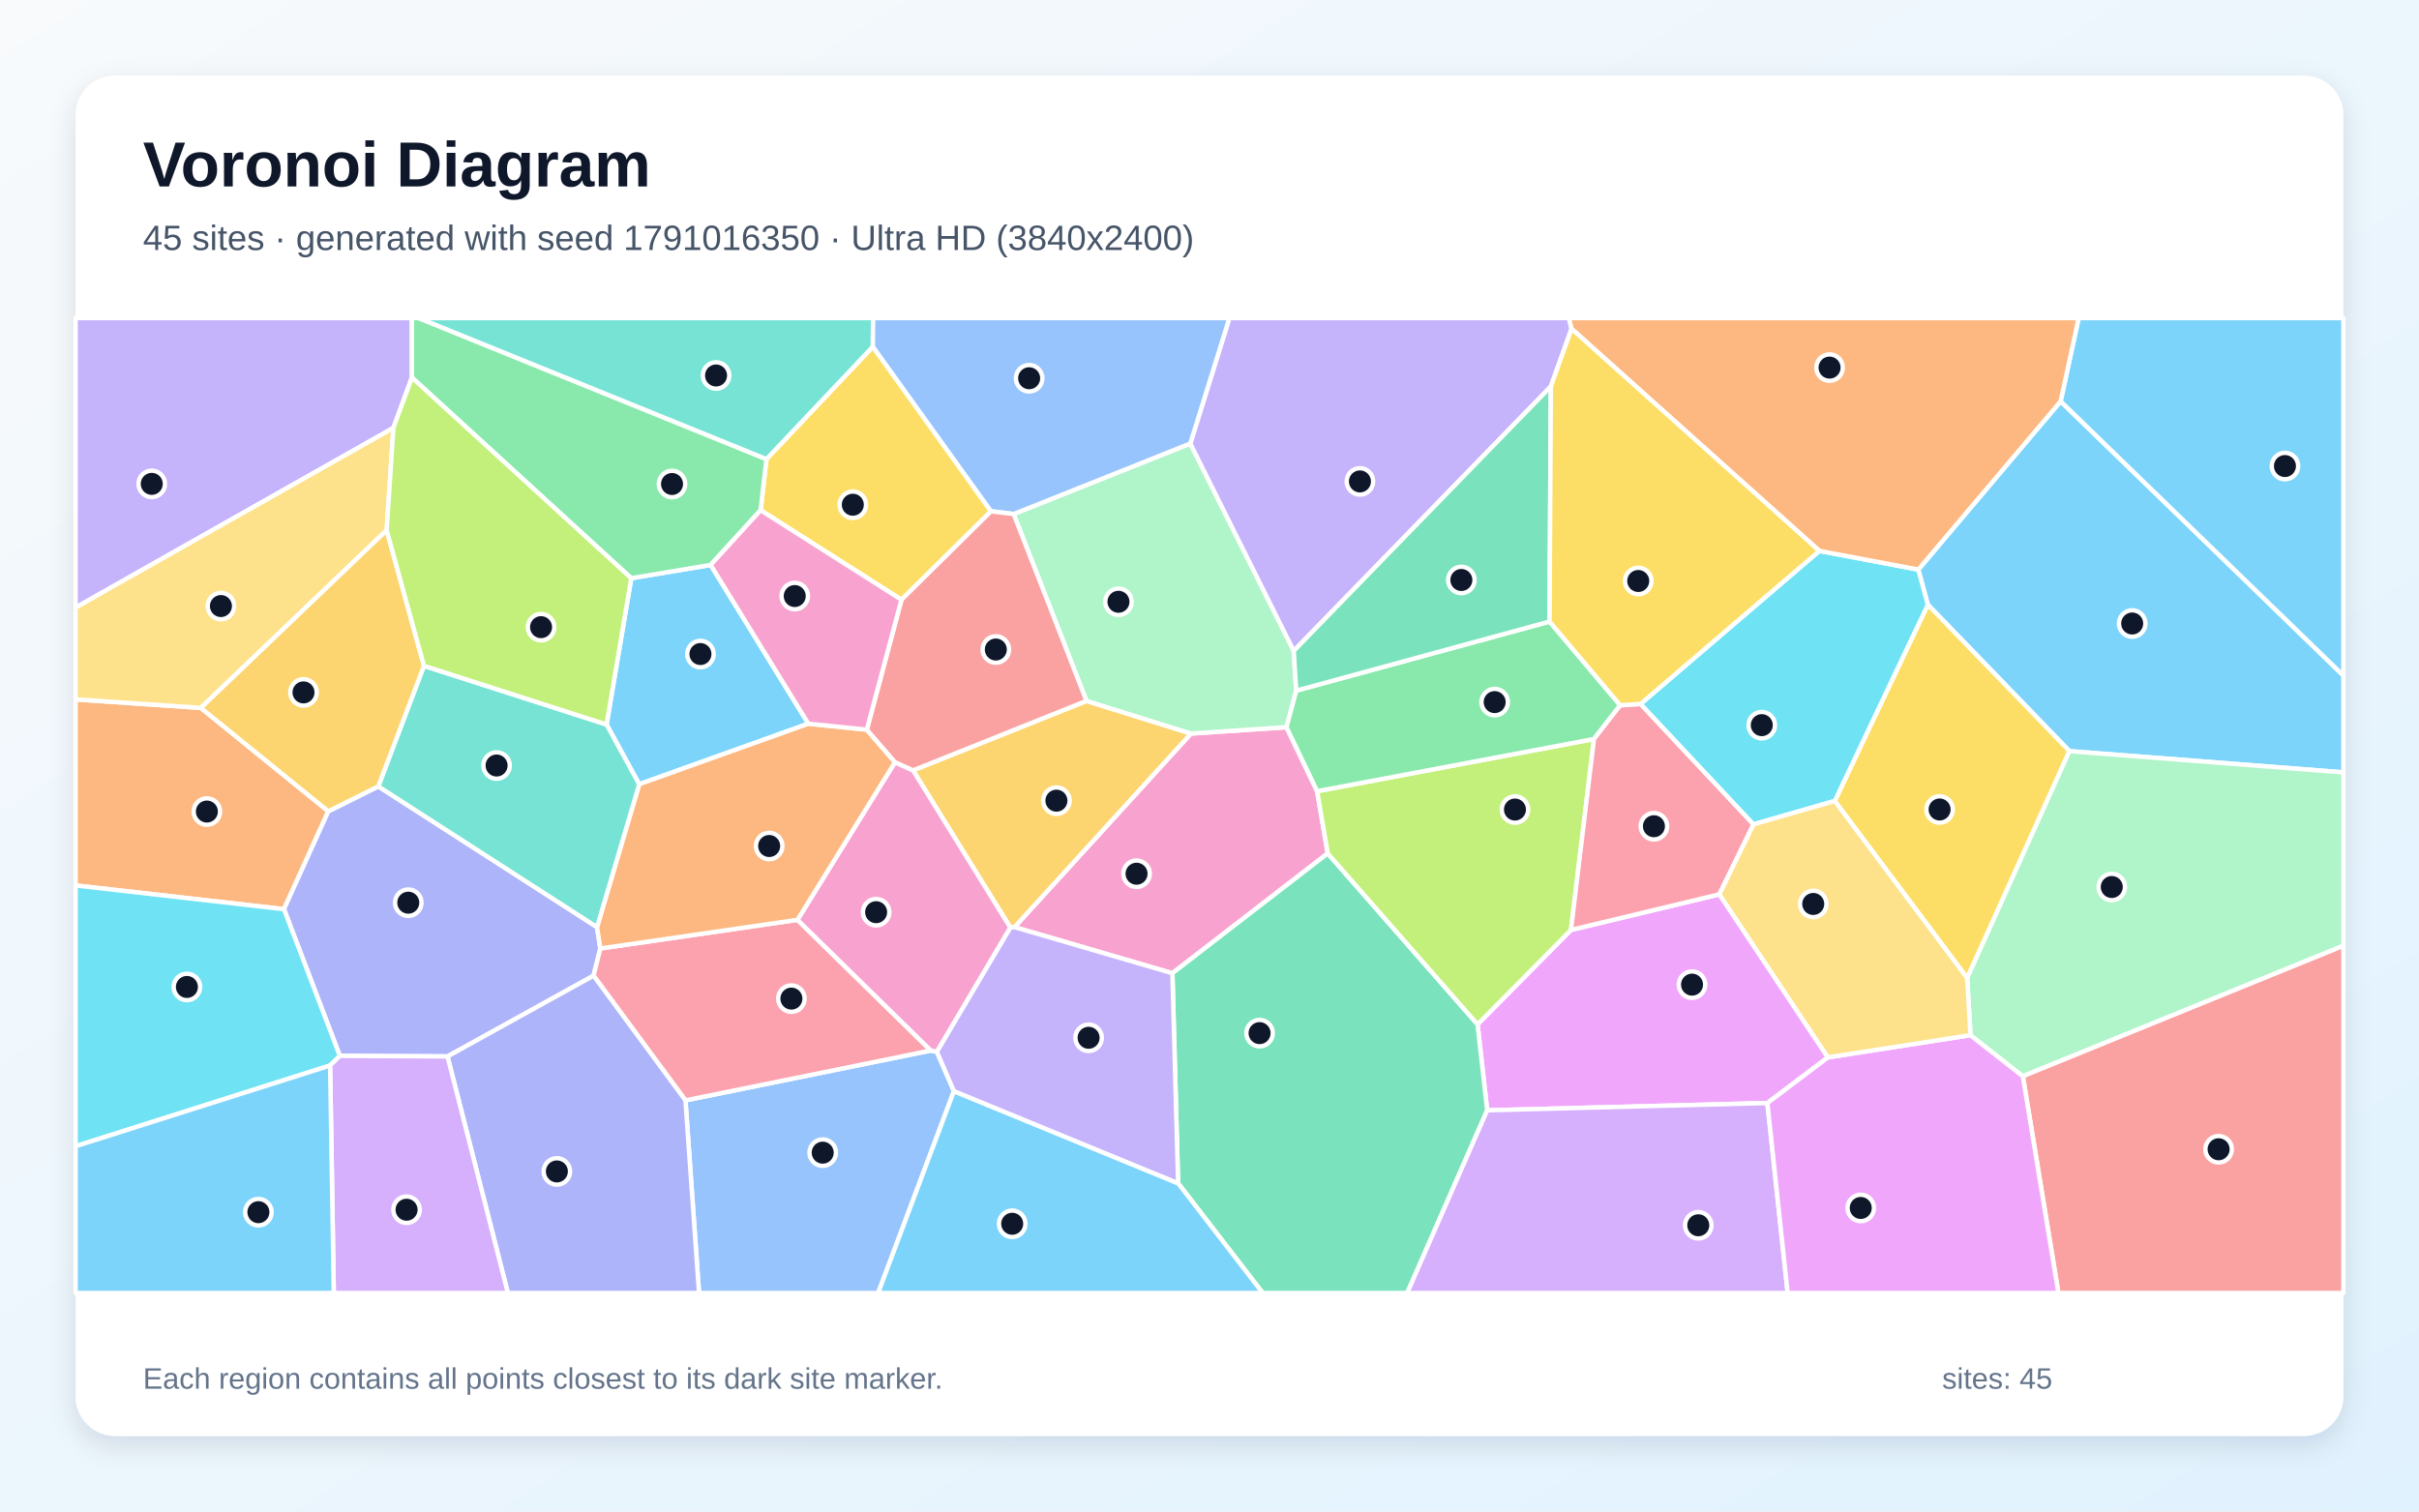
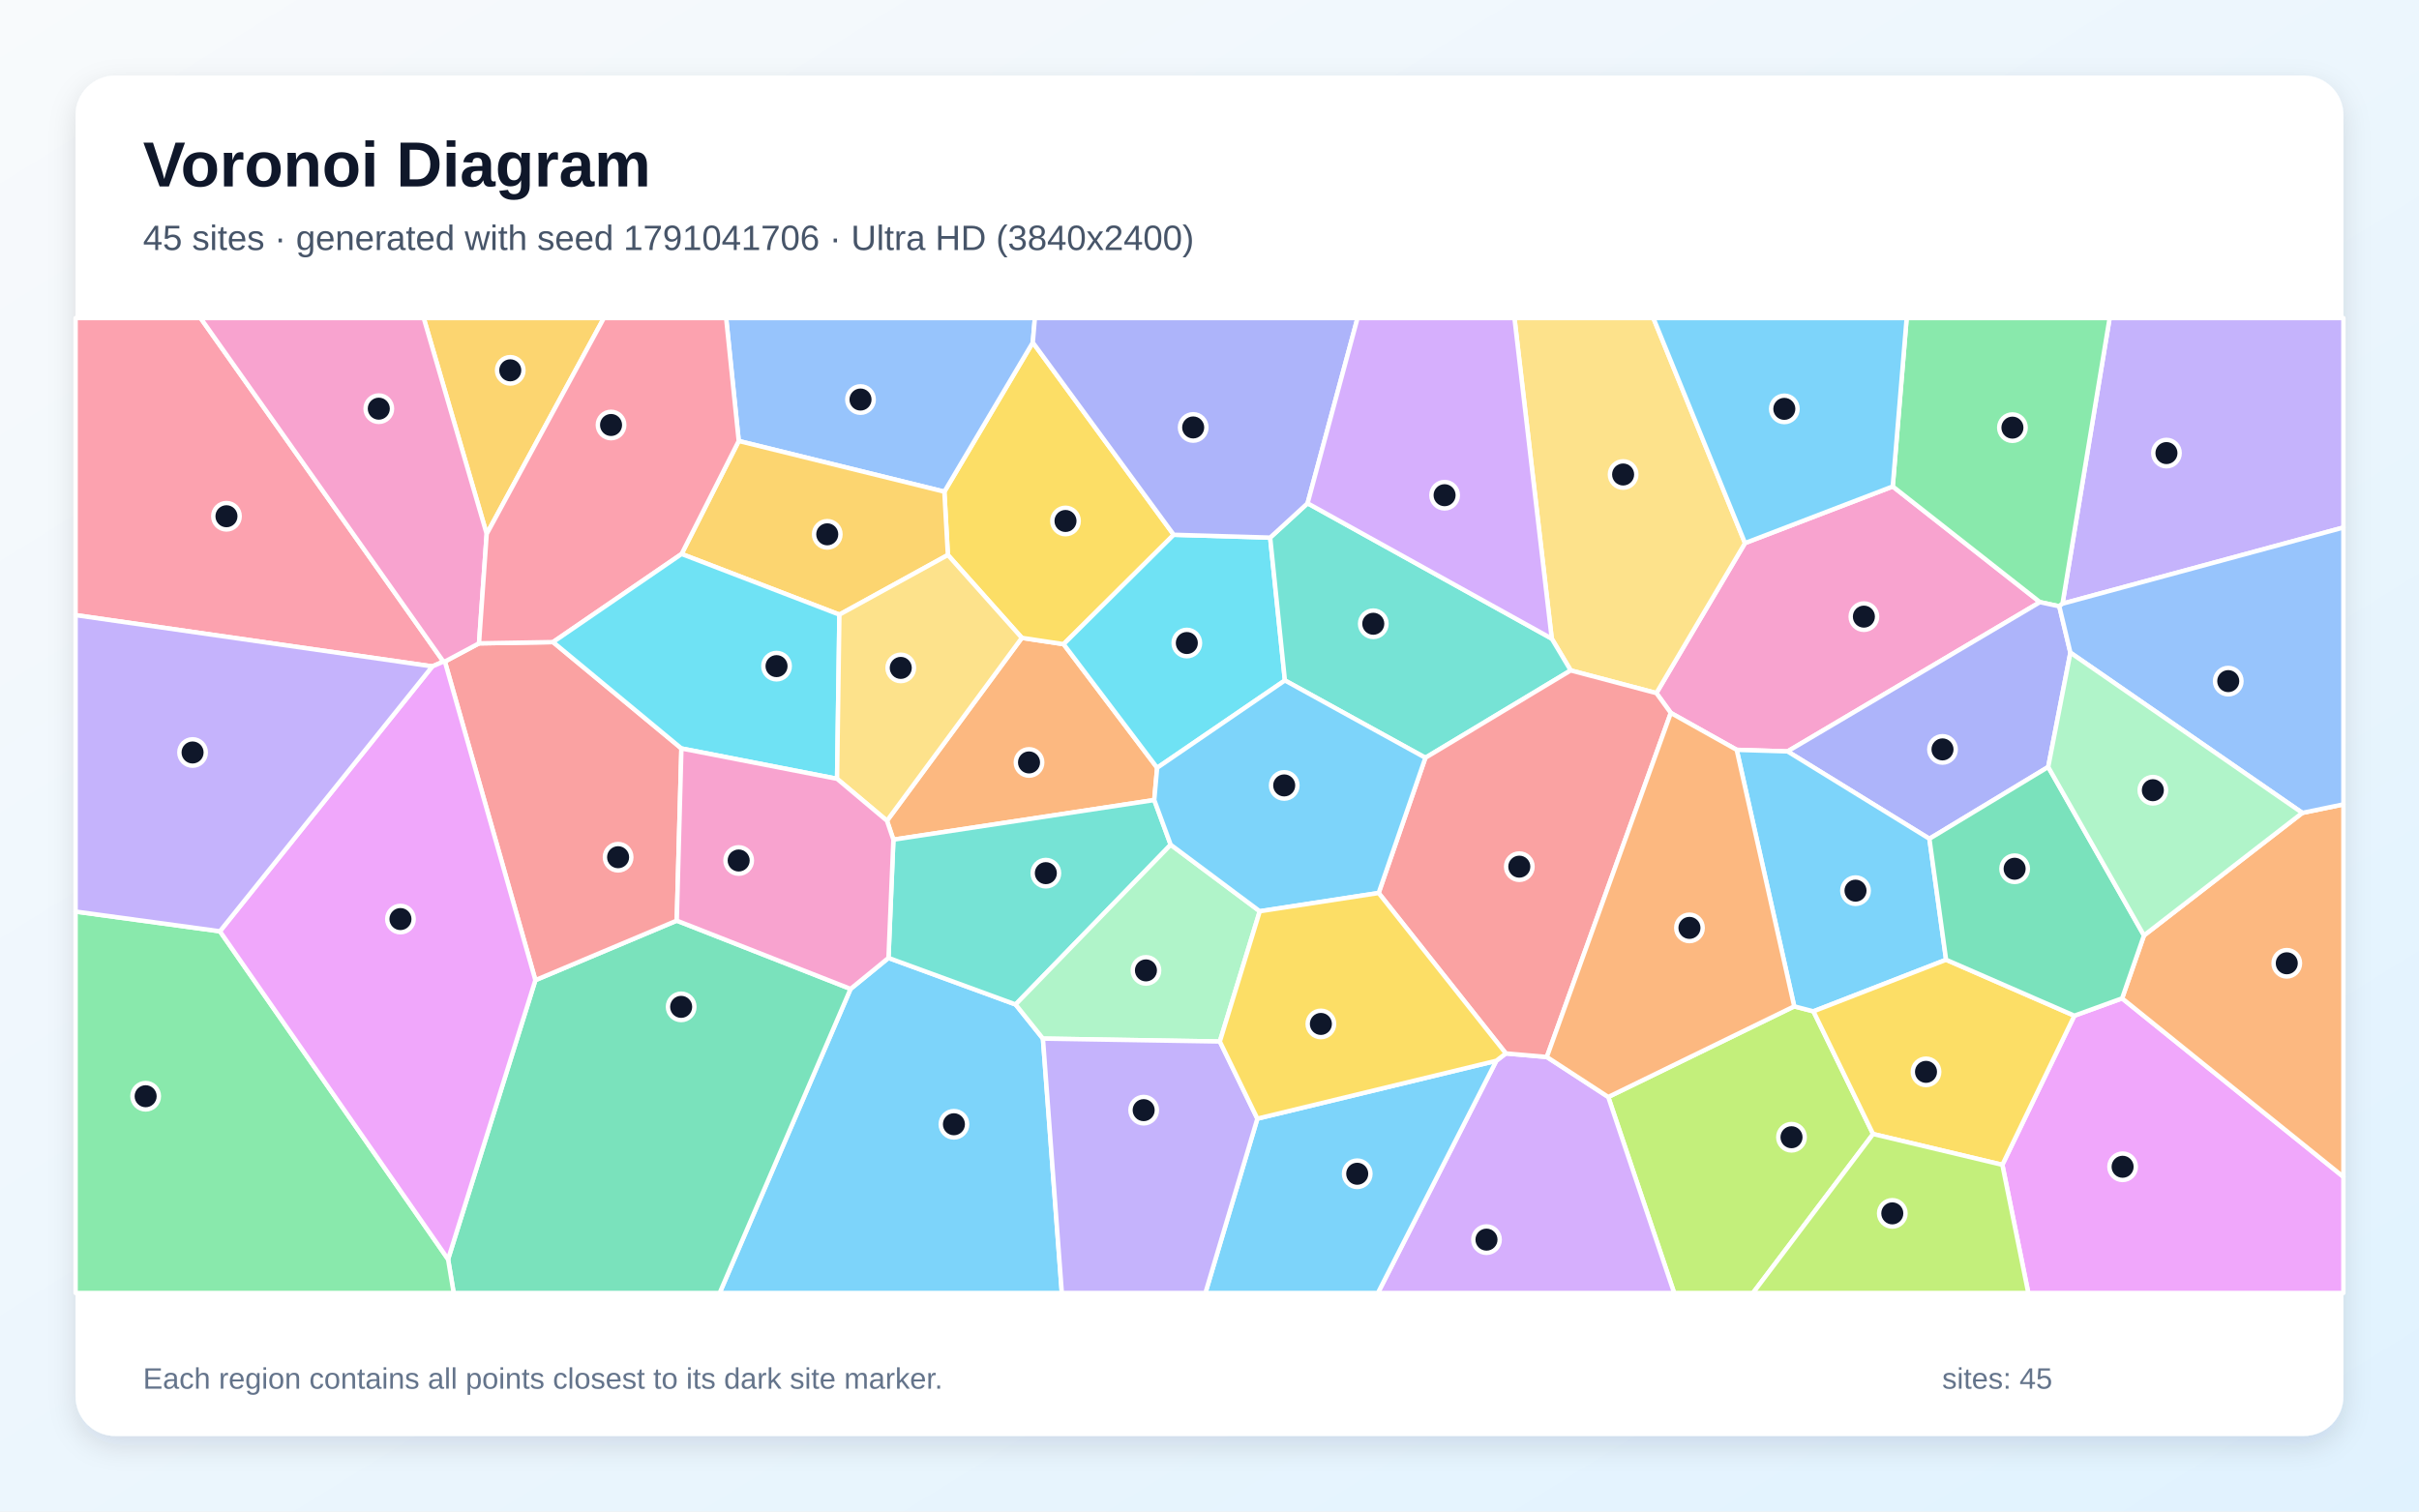
<svg xmlns="http://www.w3.org/2000/svg" width="3840" height="2400" viewBox="0 0 3840 2400" role="img" aria-labelledby="title description">
  <defs>
    <linearGradient id="background" x1="0" y1="0" x2="1" y2="1">
      <stop stop-color="#F8FAFC" />
      <stop offset="1" stop-color="#E0F2FE" />
    </linearGradient>
    <filter id="shadow" x="-5%" y="-5%" width="110%" height="110%">
      <feDropShadow dx="0" dy="15" stdDeviation="22" flood-color="#0F172A" flood-opacity=".12" />
    </filter>
  </defs>
  <rect width="3840" height="2400" fill="url(#background)" />
  <rect x="120" y="120" width="3600" height="2160" rx="63" fill="#FFFFFF" filter="url(#shadow)" />
  <g font-family="Arial, sans-serif">
    <text x="227" y="296" font-size="101" font-weight="700" fill="#0F172A">Voronoi Diagram</text>
-     <text x="227" y="397" font-size="56" fill="#475569">45 sites · generated with seed 1791016350 · Ultra HD (3840x2400)</text>
+     <text x="227" y="397" font-size="56" fill="#475569">45 sites · generated with seed 1791041706 · Ultra HD (3840x2400)</text>
  </g>
  <g stroke="#FFFFFF" stroke-width="7" stroke-linejoin="round">
-     <polygon points="1283.2,1149.1 1014.7,1245.2 962.9,1150.4 1002.1,918.1 1128.1,897.0" fill="#38BDF8" fill-opacity="0.65" />
-     <polygon points="653.9,599.5 624.5,679.4 120.0,964.7 120.0,505.0 653.9,505.0" fill="#A78BFA" fill-opacity="0.65" />
-     <polygon points="2042.2,1154.6 2090.9,1256.3 2107.7,1355.0 1861.1,1545.3 1610.4,1472.1 1890.6,1164.7" fill="#F472B6" fill-opacity="0.65" />
-     <polygon points="120.0,1405.9 120.0,1110.5 318.8,1124.0 521.2,1288.2 450.8,1443.6" fill="#FB923C" fill-opacity="0.65" />
-     <polygon points="1573.2,811.8 1431.0,952.3 1207.4,810.1 1216.7,729.0 1385.6,550.4" fill="#FACC15" fill-opacity="0.65" />
-     <polygon points="1216.7,729.0 1207.4,810.1 1128.1,897.0 1002.1,918.1 653.9,599.5 653.9,505.0 664.7,505.0" fill="#4ADE80" fill-opacity="0.65" />
-     <polygon points="1385.6,550.4 1216.7,729.0 664.7,505.0 1386.0,505.0" fill="#2DD4BF" fill-opacity="0.65" />
-     <polygon points="1088.1,1747.2 1477.6,1668.0 1487.3,1670.1 1514.3,1732.5 1394.0,2053.0 1109.7,2053.0" fill="#60A5FA" fill-opacity="0.65" />
-     <polygon points="2901.7,1678.9 2805.6,1751.4 2360.8,1763.0 2345.5,1626.5 2493.8,1476.6 2729.4,1420.0" fill="#E879F9" fill-opacity="0.65" />
-     <polygon points="1870.2,1878.8 1861.1,1545.3 2107.7,1355.0 2345.5,1626.5 2360.8,1763.0 2233.8,2053.0 2004.5,2053.0" fill="#34D399" fill-opacity="0.65" />
-     <polygon points="3211.1,1708.6 3720.0,1501.4 3720.0,2053.0 3267.6,2053.0" fill="#F87171" fill-opacity="0.65" />
-     <polygon points="710.4,1677.4 539.5,1676.5 450.8,1443.6 521.2,1288.2 600.5,1248.6 947.7,1472.1 953.0,1506.0 942.2,1549.2" fill="#818CF8" fill-opacity="0.65" />
-     <polygon points="1603.9,1472.9 1449.4,1223.2 1724.7,1112.9 1890.6,1164.7 1610.4,1472.1" fill="#FBBF24" fill-opacity="0.65" />
-     <polygon points="2530.3,1173.4 2493.8,1476.6 2345.5,1626.5 2107.7,1355.0 2090.9,1256.3" fill="#A3E635" fill-opacity="0.65" />
-     <polygon points="2360.8,1763.0 2805.6,1751.4 2837.8,2053.0 2233.8,2053.0" fill="#C084FC" fill-opacity="0.65" />
-     <polygon points="1265.9,1460.5 1477.6,1668.0 1088.1,1747.2 942.2,1549.2 953.0,1506.0" fill="#FB7185" fill-opacity="0.65" />
-     <polygon points="120.0,1820.0 120.0,1405.9 450.8,1443.6 539.5,1676.5 524.0,1691.8" fill="#22D3EE" fill-opacity="0.65" />
-     <polygon points="1609.1,816.2 1889.5,704.2 2053.7,1033.5 2057.7,1096.6 2042.2,1154.6 1890.6,1164.7 1724.7,1112.9" fill="#86EFAC" fill-opacity="0.65" />
-     <polygon points="613.8,841.9 318.8,1124.0 120.0,1110.5 120.0,964.7 624.5,679.4" fill="#FCD34D" fill-opacity="0.65" />
-     <polygon points="1514.3,1732.5 1870.2,1878.8 2004.5,2053.0 1394.0,2053.0" fill="#38BDF8" fill-opacity="0.65" />
-     <polygon points="3285.1,1192.7 3060.3,960.1 3045.1,904.4 3271.1,637.2 3720.0,1072.6 3720.0,1226.4" fill="#38BDF8" fill-opacity="0.65" />
-     <polygon points="2494.7,522.0 2461.9,613.6 2053.7,1033.5 1889.5,704.2 1951.6,505.0 2490.6,505.0" fill="#A78BFA" fill-opacity="0.65" />
-     <polygon points="1487.3,1670.1 1477.6,1668.0 1265.9,1460.5 1420.7,1210.2 1449.4,1223.2 1603.9,1472.9" fill="#F472B6" fill-opacity="0.65" />
-     <polygon points="1376.0,1158.6 1420.7,1210.2 1265.9,1460.5 953.0,1506.0 947.7,1472.1 1014.7,1245.2 1283.2,1149.1" fill="#FB923C" fill-opacity="0.65" />
-     <polygon points="2912.5,1271.8 3060.3,960.1 3285.1,1192.7 3122.8,1553.0" fill="#FACC15" fill-opacity="0.65" />
-     <polygon points="2459.8,986.9 2572.0,1119.8 2530.3,1173.4 2090.9,1256.3 2042.2,1154.6 2057.7,1096.6" fill="#4ADE80" fill-opacity="0.65" />
-     <polygon points="947.7,1472.1 600.5,1248.6 673.0,1057.2 962.9,1150.4 1014.7,1245.2" fill="#2DD4BF" fill-opacity="0.65" />
-     <polygon points="1889.5,704.2 1609.1,816.2 1573.2,811.8 1385.6,550.4 1386.0,505.0 1951.6,505.0" fill="#60A5FA" fill-opacity="0.65" />
-     <polygon points="2805.6,1751.4 2901.7,1678.9 3128.0,1643.6 3211.1,1708.6 3267.6,2053.0 2837.8,2053.0" fill="#E879F9" fill-opacity="0.65" />
-     <polygon points="2459.8,986.9 2057.7,1096.6 2053.7,1033.5 2461.9,613.6" fill="#34D399" fill-opacity="0.65" />
-     <polygon points="1609.1,816.2 1724.7,1112.9 1449.4,1223.2 1420.7,1210.2 1376.0,1158.6 1431.0,952.3 1573.2,811.8" fill="#F87171" fill-opacity="0.65" />
-     <polygon points="710.4,1677.4 942.2,1549.2 1088.1,1747.2 1109.7,2053.0 806.2,2053.0" fill="#818CF8" fill-opacity="0.65" />
-     <polygon points="673.0,1057.2 600.5,1248.6 521.2,1288.2 318.8,1124.0 613.8,841.9" fill="#FBBF24" fill-opacity="0.65" />
-     <polygon points="673.0,1057.2 613.8,841.9 624.5,679.4 653.9,599.5 1002.1,918.1 962.9,1150.4" fill="#A3E635" fill-opacity="0.65" />
-     <polygon points="524.0,1691.8 539.5,1676.5 710.4,1677.4 806.2,2053.0 529.9,2053.0" fill="#C084FC" fill-opacity="0.65" />
-     <polygon points="2572.0,1119.8 2604.3,1117.7 2783.6,1308.9 2729.4,1420.0 2493.8,1476.6 2530.3,1173.4" fill="#FB7185" fill-opacity="0.65" />
-     <polygon points="2888.1,874.7 3045.1,904.4 3060.3,960.1 2912.5,1271.8 2783.6,1308.9 2604.3,1117.7" fill="#22D3EE" fill-opacity="0.65" />
-     <polygon points="3211.1,1708.6 3128.0,1643.6 3122.8,1553.0 3285.1,1192.7 3720.0,1226.4 3720.0,1501.4" fill="#86EFAC" fill-opacity="0.65" />
-     <polygon points="2783.6,1308.9 2912.5,1271.8 3122.8,1553.0 3128.0,1643.6 2901.7,1678.9 2729.4,1420.0" fill="#FCD34D" fill-opacity="0.65" />
-     <polygon points="3271.1,637.2 3299.7,505.0 3720.0,505.0 3720.0,1072.6" fill="#38BDF8" fill-opacity="0.65" />
-     <polygon points="120.0,1820.0 524.0,1691.8 529.9,2053.0 120.0,2053.0" fill="#38BDF8" fill-opacity="0.65" />
-     <polygon points="1514.3,1732.5 1487.3,1670.1 1603.9,1472.9 1610.4,1472.1 1861.1,1545.3 1870.2,1878.8" fill="#A78BFA" fill-opacity="0.65" />
-     <polygon points="1207.4,810.1 1431.0,952.3 1376.0,1158.6 1283.2,1149.1 1128.1,897.0" fill="#F472B6" fill-opacity="0.65" />
-     <polygon points="3271.1,637.2 3045.1,904.4 2888.1,874.7 2494.7,522.0 2490.6,505.0 3299.7,505.0" fill="#FB923C" fill-opacity="0.65" />
-     <polygon points="2888.1,874.7 2604.3,1117.7 2572.0,1119.8 2459.8,986.9 2461.9,613.6 2494.7,522.0" fill="#FACC15" fill-opacity="0.65" />
+     <polygon points="1350.2,1570.2 1410.4,1521.0 1612.2,1594.9 1655.6,1649.1 1685.6,2053.0 1142.4,2053.0" fill="#38BDF8" fill-opacity="0.65" />
+     <polygon points="3274.1,958.5 3348.9,505.0 3720.0,505.0 3720.0,837.6" fill="#A78BFA" fill-opacity="0.65" />
+     <polygon points="2837.6,1193.1 2756.9,1190.6 2652.3,1132.0 2629.4,1100.5 2770.1,862.3 3004.6,772.4 3238.3,956.1" fill="#F472B6" fill-opacity="0.65" />
+     <polygon points="1408.0,1303.2 1622.1,1012.8 1688.4,1022.8 1836.9,1219.1 1832.3,1270.3 1418.2,1333.2" fill="#FB923C" fill-opacity="0.65" />
+     <polygon points="1863.2,849.1 1688.4,1022.8 1622.1,1012.8 1504.7,881.2 1499.1,780.7 1639.5,543.8" fill="#FACC15" fill-opacity="0.65" />
+     <polygon points="3269.0,962.7 3238.3,956.1 3004.6,772.4 3026.7,505.0 3348.9,505.0 3274.1,958.5" fill="#4ADE80" fill-opacity="0.65" />
+     <polygon points="1418.2,1333.2 1832.3,1270.3 1858.4,1341.3 1612.2,1594.9 1410.4,1521.0" fill="#2DD4BF" fill-opacity="0.65" />
+     <polygon points="1639.5,543.8 1499.1,780.7 1172.7,700.2 1152.7,505.0 1642.8,505.0" fill="#60A5FA" fill-opacity="0.65" />
+     <polygon points="3178.6,1849.5 3292.9,1612.7 3368.7,1585.2 3720.0,1868.6 3720.0,2053.0 3219.8,2053.0" fill="#E879F9" fill-opacity="0.65" />
+     <polygon points="711.3,1999.5 849.9,1556.3 1074.3,1461.8 1350.2,1570.2 1142.4,2053.0 720.2,2053.0" fill="#34D399" fill-opacity="0.65" />
+     <polygon points="1081.7,1188.4 1074.3,1461.8 849.9,1556.3 706.2,1050.4 760.4,1021.5 877.9,1019.5" fill="#F87171" fill-opacity="0.65" />
+     <polygon points="3286.6,1036.3 3251.4,1217.8 3062.8,1331.8 2837.6,1193.1 3238.3,956.1 3269.0,962.7" fill="#818CF8" fill-opacity="0.65" />
+     <polygon points="772.6,847.8 672.6,505.0 958.6,505.0" fill="#FBBF24" fill-opacity="0.65" />
+     <polygon points="2553.0,1741.8 2848.2,1597.9 2878.7,1605.8 2973.4,1800.6 2782.7,2053.0 2657.6,2053.0" fill="#A3E635" fill-opacity="0.65" />
+     <polygon points="2375.3,1684.3 2390.4,1672.6 2455.5,1678.3 2553.0,1741.8 2657.6,2053.0 2187.3,2053.0" fill="#C084FC" fill-opacity="0.65" />
+     <polygon points="703.9,1050.5 686.3,1058.1 120.0,976.7 120.0,505.0 318.4,505.0" fill="#FB7185" fill-opacity="0.65" />
+     <polygon points="2016.3,853.6 2039.7,1080.4 1836.9,1219.1 1688.4,1022.8 1863.2,849.1" fill="#22D3EE" fill-opacity="0.65" />
+     <polygon points="1999.8,1446.9 1936.4,1653.7 1655.6,1649.1 1612.2,1594.9 1858.4,1341.3" fill="#86EFAC" fill-opacity="0.65" />
+     <polygon points="2770.1,862.3 2629.4,1100.5 2493.4,1064.5 2463.3,1014.0 2404.1,505.0 2624.6,505.0" fill="#FCD34D" fill-opacity="0.65" />
+     <polygon points="3089.3,1523.9 2878.7,1605.8 2848.2,1597.9 2756.9,1190.6 2837.6,1193.1 3062.8,1331.8" fill="#38BDF8" fill-opacity="0.65" />
+     <polygon points="1996.0,1776.2 2375.3,1684.3 2187.3,2053.0 1913.5,2053.0" fill="#38BDF8" fill-opacity="0.65" />
+     <polygon points="1655.6,1649.1 1936.4,1653.7 1996.0,1776.2 1913.5,2053.0 1685.6,2053.0" fill="#A78BFA" fill-opacity="0.65" />
+     <polygon points="772.6,847.8 760.4,1021.5 706.2,1050.4 703.9,1050.5 318.4,505.0 672.6,505.0" fill="#F472B6" fill-opacity="0.65" />
+     <polygon points="3368.7,1585.2 3403.4,1485.3 3654.8,1290.7 3720.0,1277.2 3720.0,1868.6" fill="#FB923C" fill-opacity="0.65" />
+     <polygon points="2973.4,1800.6 2878.7,1605.8 3089.3,1523.9 3292.9,1612.7 3178.6,1849.5" fill="#FACC15" fill-opacity="0.65" />
+     <polygon points="120.0,1447.4 349.1,1478.7 711.3,1999.5 720.2,2053.0 120.0,2053.0" fill="#4ADE80" fill-opacity="0.65" />
+     <polygon points="2075.7,799.1 2463.3,1014.0 2493.4,1064.5 2262.7,1203.2 2039.7,1080.4 2016.3,853.6" fill="#2DD4BF" fill-opacity="0.65" />
+     <polygon points="3654.8,1290.7 3286.6,1036.3 3269.0,962.7 3274.1,958.5 3720.0,837.6 3720.0,1277.2" fill="#60A5FA" fill-opacity="0.65" />
+     <polygon points="349.1,1478.7 686.3,1058.1 703.9,1050.5 706.2,1050.4 849.9,1556.3 711.3,1999.5" fill="#E879F9" fill-opacity="0.65" />
+     <polygon points="3403.4,1485.3 3368.7,1585.2 3292.9,1612.7 3089.3,1523.9 3062.8,1331.8 3251.4,1217.8" fill="#34D399" fill-opacity="0.65" />
+     <polygon points="2455.5,1678.3 2390.4,1672.6 2188.5,1417.9 2262.7,1203.2 2493.4,1064.5 2629.4,1100.5 2652.3,1132.0" fill="#F87171" fill-opacity="0.65" />
+     <polygon points="2075.7,799.1 2016.3,853.6 1863.2,849.1 1639.5,543.8 1642.8,505.0 2155.0,505.0" fill="#818CF8" fill-opacity="0.65" />
+     <polygon points="1332.5,975.9 1082.0,879.6 1172.7,700.2 1499.1,780.7 1504.7,881.2" fill="#FBBF24" fill-opacity="0.65" />
+     <polygon points="2973.4,1800.6 3178.6,1849.5 3219.8,2053.0 2782.7,2053.0" fill="#A3E635" fill-opacity="0.65" />
+     <polygon points="2463.3,1014.0 2075.7,799.1 2155.0,505.0 2404.1,505.0" fill="#C084FC" fill-opacity="0.65" />
+     <polygon points="1172.7,700.2 1082.0,879.6 877.9,1019.5 760.4,1021.5 772.6,847.8 958.6,505.0 1152.7,505.0" fill="#FB7185" fill-opacity="0.65" />
+     <polygon points="1081.7,1188.4 877.9,1019.5 1082.0,879.6 1332.5,975.9 1328.8,1236.6" fill="#22D3EE" fill-opacity="0.65" />
+     <polygon points="3654.8,1290.7 3403.4,1485.3 3251.4,1217.8 3286.6,1036.3" fill="#86EFAC" fill-opacity="0.65" />
+     <polygon points="1328.8,1236.6 1332.5,975.9 1504.7,881.2 1622.1,1012.8 1408.0,1303.2" fill="#FCD34D" fill-opacity="0.65" />
+     <polygon points="2262.7,1203.2 2188.5,1417.9 1999.8,1446.9 1858.4,1341.3 1832.3,1270.3 1836.9,1219.1 2039.7,1080.4" fill="#38BDF8" fill-opacity="0.65" />
+     <polygon points="3004.6,772.4 2770.1,862.3 2624.6,505.0 3026.7,505.0" fill="#38BDF8" fill-opacity="0.65" />
+     <polygon points="349.1,1478.7 120.0,1447.4 120.0,976.7 686.3,1058.1" fill="#A78BFA" fill-opacity="0.65" />
+     <polygon points="1074.3,1461.8 1081.7,1188.4 1328.8,1236.6 1408.0,1303.2 1418.2,1333.2 1410.4,1521.0 1350.2,1570.2" fill="#F472B6" fill-opacity="0.65" />
+     <polygon points="2848.2,1597.9 2553.0,1741.8 2455.5,1678.3 2652.3,1132.0 2756.9,1190.6" fill="#FB923C" fill-opacity="0.65" />
+     <polygon points="2188.5,1417.9 2390.4,1672.6 2375.3,1684.3 1996.0,1776.2 1936.4,1653.7 1999.8,1446.9" fill="#FACC15" fill-opacity="0.65" />
  </g>
  <g>
-     <circle cx="1111.9" cy="1038.5" r="21" fill="#0F172A" stroke="#FFFFFF" stroke-width="7" />
-     <circle cx="240.9" cy="768.3" r="21" fill="#0F172A" stroke="#FFFFFF" stroke-width="7" />
-     <circle cx="1804.2" cy="1387.3" r="21" fill="#0F172A" stroke="#FFFFFF" stroke-width="7" />
-     <circle cx="328.4" cy="1288.6" r="21" fill="#0F172A" stroke="#FFFFFF" stroke-width="7" />
-     <circle cx="1353.8" cy="801.4" r="21" fill="#0F172A" stroke="#FFFFFF" stroke-width="7" />
-     <circle cx="1066.8" cy="768.5" r="21" fill="#0F172A" stroke="#FFFFFF" stroke-width="7" />
-     <circle cx="1136.7" cy="596.2" r="21" fill="#0F172A" stroke="#FFFFFF" stroke-width="7" />
-     <circle cx="1306.0" cy="1830.2" r="21" fill="#0F172A" stroke="#FFFFFF" stroke-width="7" />
-     <circle cx="2686.0" cy="1563.4" r="21" fill="#0F172A" stroke="#FFFFFF" stroke-width="7" />
-     <circle cx="1999.5" cy="1640.4" r="21" fill="#0F172A" stroke="#FFFFFF" stroke-width="7" />
-     <circle cx="3521.9" cy="1824.8" r="21" fill="#0F172A" stroke="#FFFFFF" stroke-width="7" />
-     <circle cx="648.1" cy="1433.3" r="21" fill="#0F172A" stroke="#FFFFFF" stroke-width="7" />
-     <circle cx="1677.0" cy="1271.3" r="21" fill="#0F172A" stroke="#FFFFFF" stroke-width="7" />
-     <circle cx="2404.9" cy="1285.4" r="21" fill="#0F172A" stroke="#FFFFFF" stroke-width="7" />
-     <circle cx="2695.9" cy="1945.5" r="21" fill="#0F172A" stroke="#FFFFFF" stroke-width="7" />
-     <circle cx="1256.3" cy="1585.6" r="21" fill="#0F172A" stroke="#FFFFFF" stroke-width="7" />
-     <circle cx="296.7" cy="1567.1" r="21" fill="#0F172A" stroke="#FFFFFF" stroke-width="7" />
-     <circle cx="1775.5" cy="955.5" r="21" fill="#0F172A" stroke="#FFFFFF" stroke-width="7" />
-     <circle cx="350.7" cy="962.3" r="21" fill="#0F172A" stroke="#FFFFFF" stroke-width="7" />
-     <circle cx="1606.8" cy="1943.1" r="21" fill="#0F172A" stroke="#FFFFFF" stroke-width="7" />
-     <circle cx="3384.7" cy="990.0" r="21" fill="#0F172A" stroke="#FFFFFF" stroke-width="7" />
-     <circle cx="2158.8" cy="764.4" r="21" fill="#0F172A" stroke="#FFFFFF" stroke-width="7" />
-     <circle cx="1390.8" cy="1448.4" r="21" fill="#0F172A" stroke="#FFFFFF" stroke-width="7" />
-     <circle cx="1221.0" cy="1343.3" r="21" fill="#0F172A" stroke="#FFFFFF" stroke-width="7" />
-     <circle cx="3079.0" cy="1285.3" r="21" fill="#0F172A" stroke="#FFFFFF" stroke-width="7" />
-     <circle cx="2372.7" cy="1114.8" r="21" fill="#0F172A" stroke="#FFFFFF" stroke-width="7" />
-     <circle cx="788.3" cy="1215.5" r="21" fill="#0F172A" stroke="#FFFFFF" stroke-width="7" />
-     <circle cx="1633.7" cy="600.6" r="21" fill="#0F172A" stroke="#FFFFFF" stroke-width="7" />
-     <circle cx="2953.8" cy="1918.0" r="21" fill="#0F172A" stroke="#FFFFFF" stroke-width="7" />
-     <circle cx="2319.8" cy="920.9" r="21" fill="#0F172A" stroke="#FFFFFF" stroke-width="7" />
-     <circle cx="1580.8" cy="1031.3" r="21" fill="#0F172A" stroke="#FFFFFF" stroke-width="7" />
-     <circle cx="884.0" cy="1860.0" r="21" fill="#0F172A" stroke="#FFFFFF" stroke-width="7" />
-     <circle cx="481.8" cy="1099.4" r="21" fill="#0F172A" stroke="#FFFFFF" stroke-width="7" />
-     <circle cx="858.9" cy="995.8" r="21" fill="#0F172A" stroke="#FFFFFF" stroke-width="7" />
-     <circle cx="645.4" cy="1920.8" r="21" fill="#0F172A" stroke="#FFFFFF" stroke-width="7" />
-     <circle cx="2625.5" cy="1311.9" r="21" fill="#0F172A" stroke="#FFFFFF" stroke-width="7" />
-     <circle cx="2796.7" cy="1151.4" r="21" fill="#0F172A" stroke="#FFFFFF" stroke-width="7" />
-     <circle cx="3352.3" cy="1408.4" r="21" fill="#0F172A" stroke="#FFFFFF" stroke-width="7" />
-     <circle cx="2878.4" cy="1435.3" r="21" fill="#0F172A" stroke="#FFFFFF" stroke-width="7" />
-     <circle cx="3627.2" cy="740.0" r="21" fill="#0F172A" stroke="#FFFFFF" stroke-width="7" />
-     <circle cx="410.2" cy="1924.7" r="21" fill="#0F172A" stroke="#FFFFFF" stroke-width="7" />
-     <circle cx="1728.1" cy="1647.8" r="21" fill="#0F172A" stroke="#FFFFFF" stroke-width="7" />
-     <circle cx="1261.6" cy="946.4" r="21" fill="#0F172A" stroke="#FFFFFF" stroke-width="7" />
-     <circle cx="2904.3" cy="583.7" r="21" fill="#0F172A" stroke="#FFFFFF" stroke-width="7" />
-     <circle cx="2600.6" cy="922.5" r="21" fill="#0F172A" stroke="#FFFFFF" stroke-width="7" />
+     <circle cx="1514.3" cy="1785.1" r="21" fill="#0F172A" stroke="#FFFFFF" stroke-width="7" />
+     <circle cx="3439.1" cy="719.4" r="21" fill="#0F172A" stroke="#FFFFFF" stroke-width="7" />
+     <circle cx="2958.8" cy="979.1" r="21" fill="#0F172A" stroke="#FFFFFF" stroke-width="7" />
+     <circle cx="1633.5" cy="1210.6" r="21" fill="#0F172A" stroke="#FFFFFF" stroke-width="7" />
+     <circle cx="1691.4" cy="827.2" r="21" fill="#0F172A" stroke="#FFFFFF" stroke-width="7" />
+     <circle cx="3194.6" cy="679.0" r="21" fill="#0F172A" stroke="#FFFFFF" stroke-width="7" />
+     <circle cx="1660.2" cy="1386.4" r="21" fill="#0F172A" stroke="#FFFFFF" stroke-width="7" />
+     <circle cx="1366.0" cy="634.4" r="21" fill="#0F172A" stroke="#FFFFFF" stroke-width="7" />
+     <circle cx="3369.5" cy="1852.6" r="21" fill="#0F172A" stroke="#FFFFFF" stroke-width="7" />
+     <circle cx="1081.3" cy="1598.7" r="21" fill="#0F172A" stroke="#FFFFFF" stroke-width="7" />
+     <circle cx="981.2" cy="1361.1" r="21" fill="#0F172A" stroke="#FFFFFF" stroke-width="7" />
+     <circle cx="3083.6" cy="1189.9" r="21" fill="#0F172A" stroke="#FFFFFF" stroke-width="7" />
+     <circle cx="810.0" cy="588.0" r="21" fill="#0F172A" stroke="#FFFFFF" stroke-width="7" />
+     <circle cx="2843.9" cy="1805.7" r="21" fill="#0F172A" stroke="#FFFFFF" stroke-width="7" />
+     <circle cx="2359.7" cy="1968.3" r="21" fill="#0F172A" stroke="#FFFFFF" stroke-width="7" />
+     <circle cx="359.5" cy="819.7" r="21" fill="#0F172A" stroke="#FFFFFF" stroke-width="7" />
+     <circle cx="1884.0" cy="1021.0" r="21" fill="#0F172A" stroke="#FFFFFF" stroke-width="7" />
+     <circle cx="1819.1" cy="1540.8" r="21" fill="#0F172A" stroke="#FFFFFF" stroke-width="7" />
+     <circle cx="2576.6" cy="753.4" r="21" fill="#0F172A" stroke="#FFFFFF" stroke-width="7" />
+     <circle cx="2945.5" cy="1414.2" r="21" fill="#0F172A" stroke="#FFFFFF" stroke-width="7" />
+     <circle cx="2154.5" cy="1863.7" r="21" fill="#0F172A" stroke="#FFFFFF" stroke-width="7" />
+     <circle cx="1815.5" cy="1762.7" r="21" fill="#0F172A" stroke="#FFFFFF" stroke-width="7" />
+     <circle cx="601.3" cy="648.9" r="21" fill="#0F172A" stroke="#FFFFFF" stroke-width="7" />
+     <circle cx="3630.1" cy="1529.5" r="21" fill="#0F172A" stroke="#FFFFFF" stroke-width="7" />
+     <circle cx="3057.4" cy="1701.9" r="21" fill="#0F172A" stroke="#FFFFFF" stroke-width="7" />
+     <circle cx="231.2" cy="1740.6" r="21" fill="#0F172A" stroke="#FFFFFF" stroke-width="7" />
+     <circle cx="2180.0" cy="990.4" r="21" fill="#0F172A" stroke="#FFFFFF" stroke-width="7" />
+     <circle cx="3537.2" cy="1081.5" r="21" fill="#0F172A" stroke="#FFFFFF" stroke-width="7" />
+     <circle cx="635.7" cy="1459.3" r="21" fill="#0F172A" stroke="#FFFFFF" stroke-width="7" />
+     <circle cx="3198.1" cy="1379.4" r="21" fill="#0F172A" stroke="#FFFFFF" stroke-width="7" />
+     <circle cx="2411.8" cy="1376.1" r="21" fill="#0F172A" stroke="#FFFFFF" stroke-width="7" />
+     <circle cx="1894.1" cy="678.7" r="21" fill="#0F172A" stroke="#FFFFFF" stroke-width="7" />
+     <circle cx="1313.2" cy="848.4" r="21" fill="#0F172A" stroke="#FFFFFF" stroke-width="7" />
+     <circle cx="3003.9" cy="1926.6" r="21" fill="#0F172A" stroke="#FFFFFF" stroke-width="7" />
+     <circle cx="2293.2" cy="786.3" r="21" fill="#0F172A" stroke="#FFFFFF" stroke-width="7" />
+     <circle cx="970.0" cy="674.8" r="21" fill="#0F172A" stroke="#FFFFFF" stroke-width="7" />
+     <circle cx="1232.7" cy="1057.7" r="21" fill="#0F172A" stroke="#FFFFFF" stroke-width="7" />
+     <circle cx="3417.5" cy="1254.7" r="21" fill="#0F172A" stroke="#FFFFFF" stroke-width="7" />
+     <circle cx="1429.9" cy="1060.5" r="21" fill="#0F172A" stroke="#FFFFFF" stroke-width="7" />
+     <circle cx="2038.6" cy="1247.1" r="21" fill="#0F172A" stroke="#FFFFFF" stroke-width="7" />
+     <circle cx="2832.5" cy="649.2" r="21" fill="#0F172A" stroke="#FFFFFF" stroke-width="7" />
+     <circle cx="305.7" cy="1194.8" r="21" fill="#0F172A" stroke="#FFFFFF" stroke-width="7" />
+     <circle cx="1172.6" cy="1366.3" r="21" fill="#0F172A" stroke="#FFFFFF" stroke-width="7" />
+     <circle cx="2681.9" cy="1473.3" r="21" fill="#0F172A" stroke="#FFFFFF" stroke-width="7" />
+     <circle cx="2096.8" cy="1625.8" r="21" fill="#0F172A" stroke="#FFFFFF" stroke-width="7" />
  </g>
  <g font-family="Arial, sans-serif" font-size="47" fill="#64748B">
    <text x="227" y="2205">Each region contains all points closest to its dark site marker.</text>
    <text x="3083" y="2205">sites: 45</text>
  </g>
</svg>
